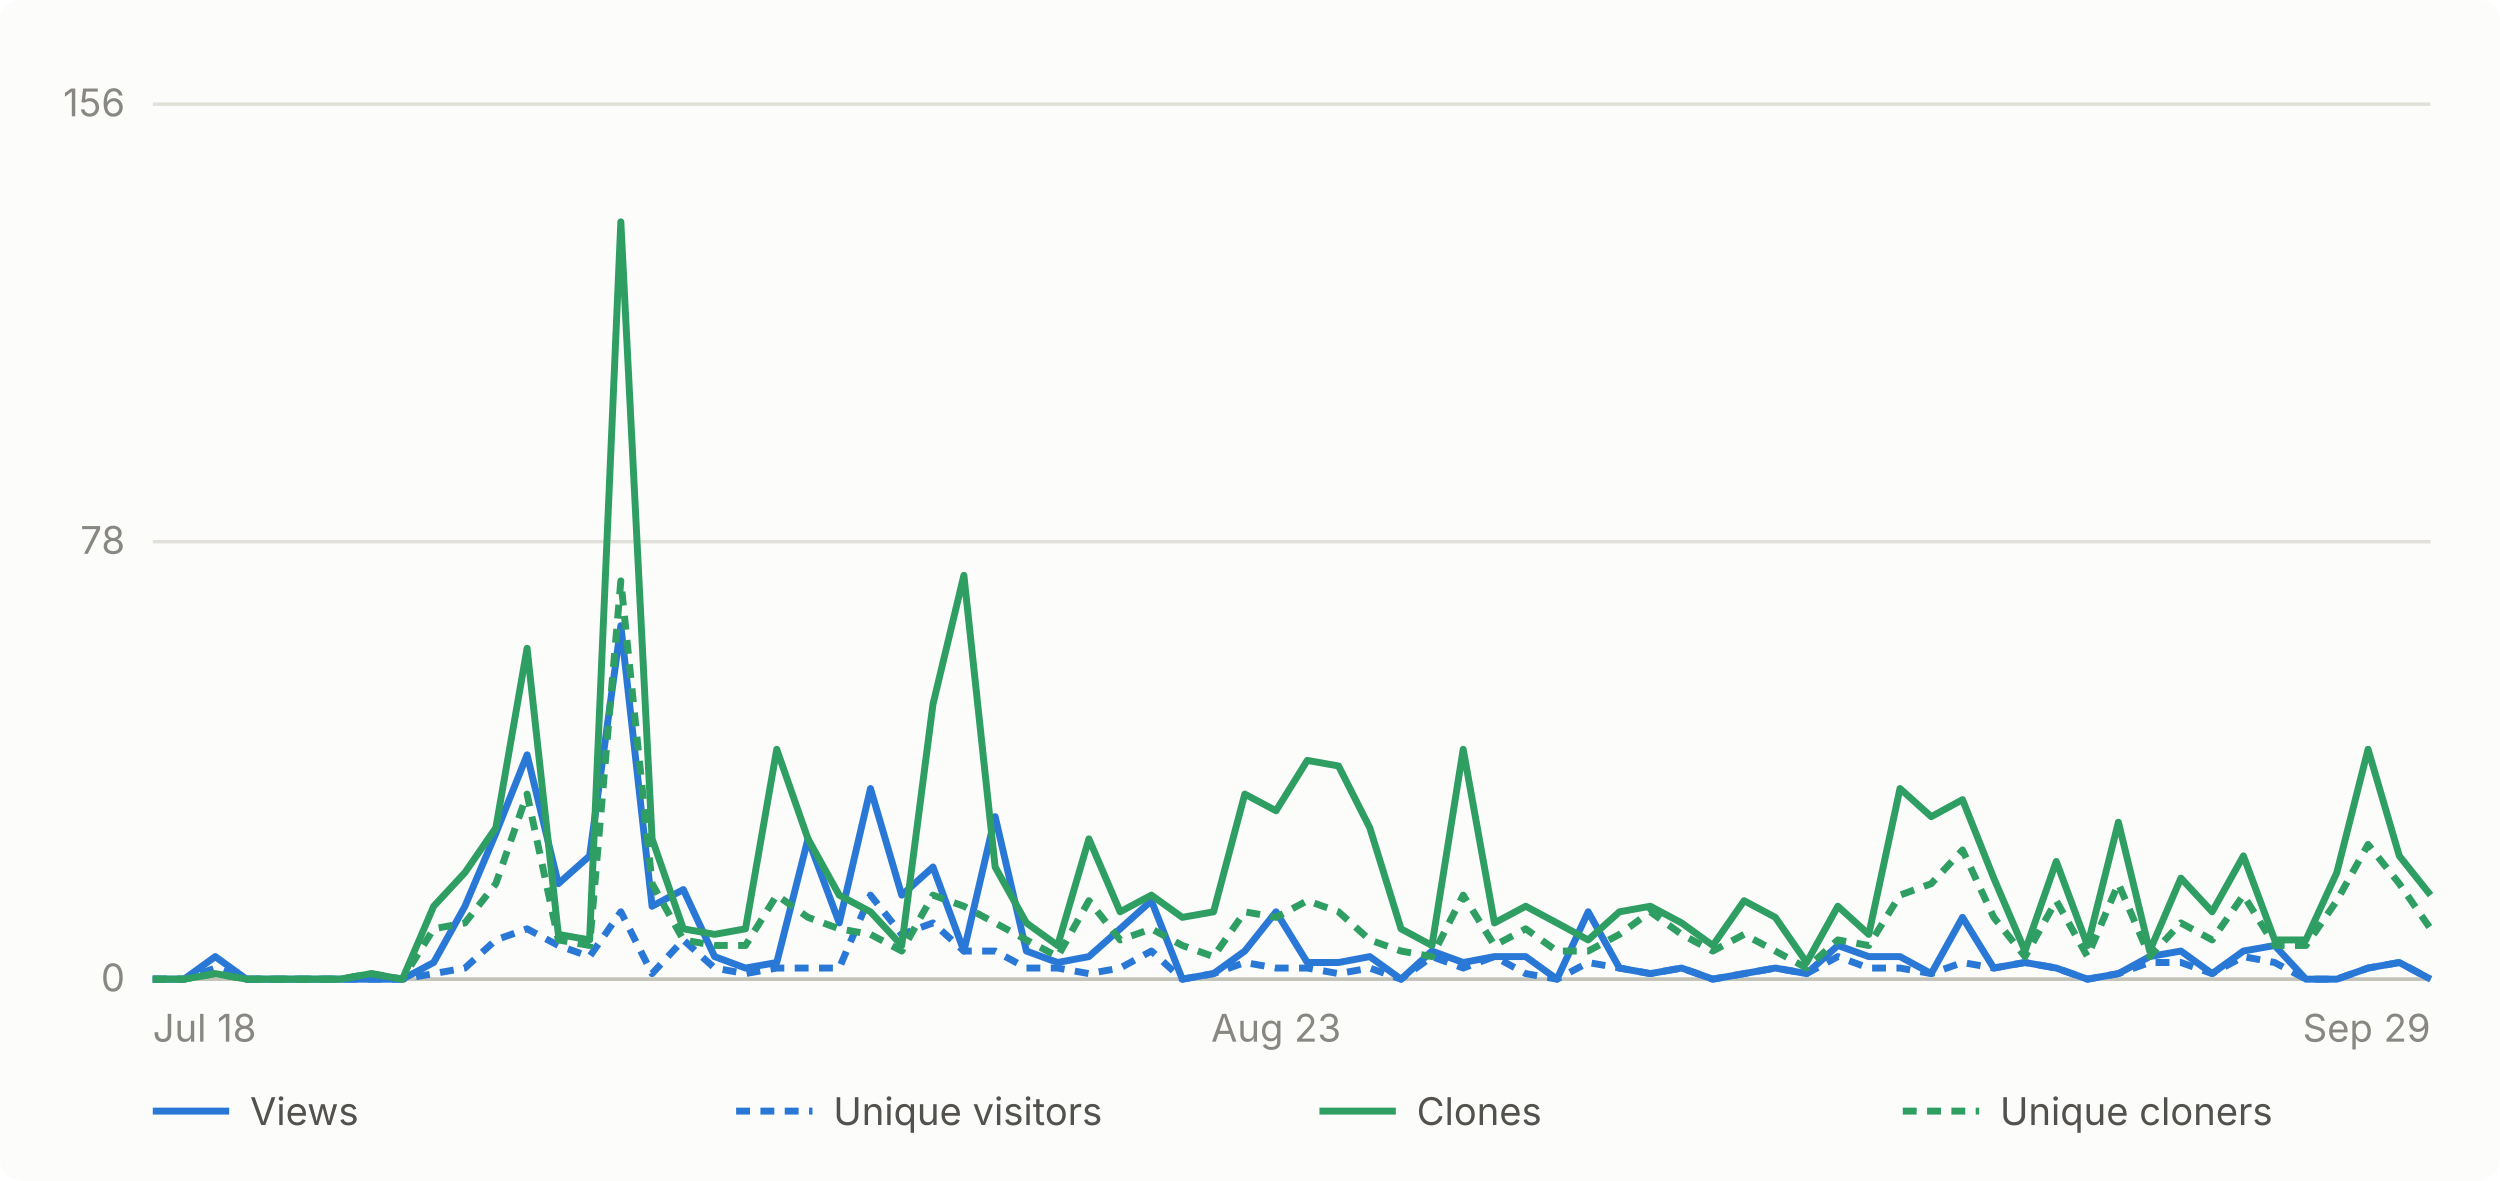
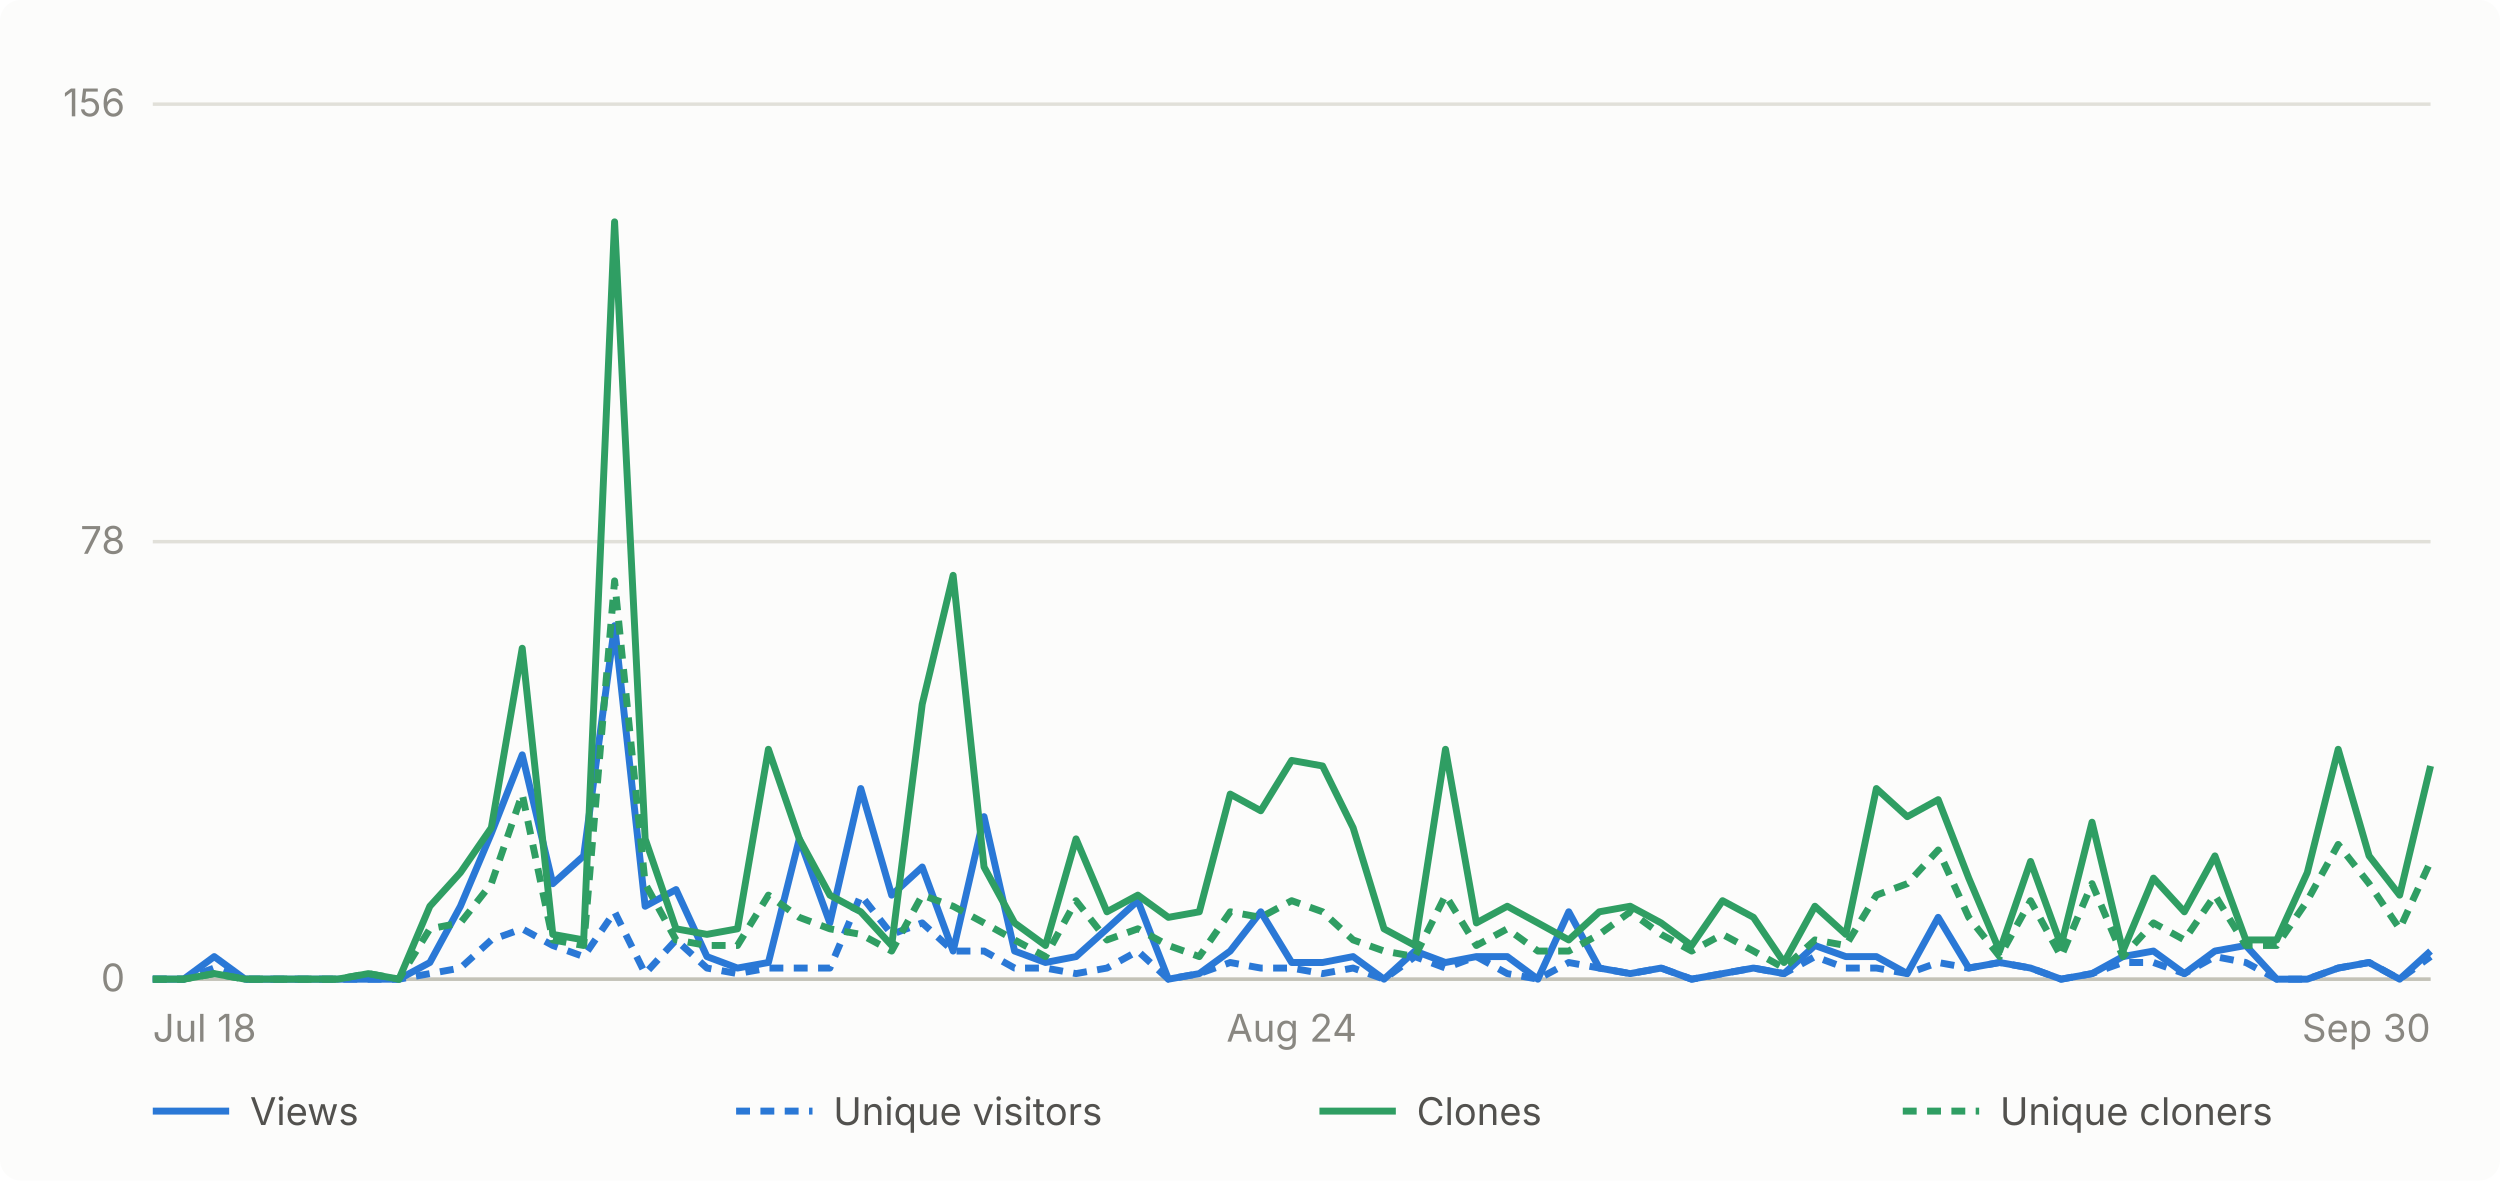
- <svg xmlns="http://www.w3.org/2000/svg" viewBox="0 0 720 340" width="720" height="340" role="img" aria-label="Daily GitHub traffic for abhiunix/AgentHarbor, Jul 18 to Sep 29">
+ <svg xmlns="http://www.w3.org/2000/svg" viewBox="0 0 720 340" width="720" height="340" role="img" aria-label="Daily GitHub traffic for abhiunix/AgentHarbor, Jul 18 to Sep 30">
  <rect width="720" height="340" fill="#fcfcfb" rx="6" />
  <g font-family="system-ui, -apple-system, 'Segoe UI', sans-serif">
    <line x1="44" y1="282.0" x2="700" y2="282.0" stroke="#e1e0d9" stroke-width="1" />
    <text x="36" y="285.5" text-anchor="end" fill="#898781" font-size="11">0</text>
    <line x1="44" y1="156.0" x2="700" y2="156.0" stroke="#e1e0d9" stroke-width="1" />
    <text x="36" y="159.5" text-anchor="end" fill="#898781" font-size="11">78</text>
    <line x1="44" y1="30.0" x2="700" y2="30.0" stroke="#e1e0d9" stroke-width="1" />
    <text x="36" y="33.5" text-anchor="end" fill="#898781" font-size="11">156</text>
    <line x1="44" y1="282" x2="700" y2="282" stroke="#c3c2b7" stroke-width="1" />
    <text x="44.0" y="300" text-anchor="start" fill="#898781" font-size="11">Jul 18</text>
-     <text x="367.5" y="300" text-anchor="middle" fill="#898781" font-size="11">Aug 23</text>
-     <text x="700.0" y="300" text-anchor="end" fill="#898781" font-size="11">Sep 29</text>
-     <path d="M 44.0 282.0 L 53.0 282.0 L 62.0 275.5 L 71.0 282.0 L 79.9 282.0 L 88.9 282.0 L 97.9 282.0 L 106.9 282.0 L 115.9 282.0 L 124.9 277.2 L 133.9 261.0 L 142.8 240.0 L 151.8 217.4 L 160.8 254.5 L 169.8 246.5 L 178.8 180.2 L 187.8 261.0 L 196.8 256.2 L 205.8 275.5 L 214.7 278.8 L 223.7 277.2 L 232.7 241.6 L 241.7 265.8 L 250.7 227.1 L 259.7 257.8 L 268.7 249.7 L 277.6 273.9 L 286.6 235.2 L 295.6 273.9 L 304.6 277.2 L 313.6 275.5 L 322.6 267.5 L 331.6 259.4 L 340.5 282.0 L 349.5 280.4 L 358.5 273.9 L 367.5 262.6 L 376.5 277.2 L 385.5 277.2 L 394.5 275.5 L 403.5 282.0 L 412.4 273.9 L 421.4 277.2 L 430.4 275.5 L 439.4 275.5 L 448.4 282.0 L 457.4 262.6 L 466.4 278.8 L 475.3 280.4 L 484.3 278.8 L 493.3 282.0 L 502.3 280.4 L 511.3 278.8 L 520.3 280.4 L 529.3 272.3 L 538.2 275.5 L 547.2 275.5 L 556.2 280.4 L 565.2 264.2 L 574.2 278.8 L 583.2 277.2 L 592.2 278.8 L 601.2 282.0 L 610.1 280.4 L 619.1 275.5 L 628.1 273.9 L 637.1 280.4 L 646.1 273.9 L 655.1 272.3 L 664.1 282.0 L 673.0 282.0 L 682.0 278.8 L 691.0 277.2 L 700.0 282.0" fill="none" stroke="#2a78d6" stroke-width="2" stroke-linejoin="round" />
-     <path d="M 44.0 282.0 L 53.0 282.0 L 62.0 278.8 L 71.0 282.0 L 79.9 282.0 L 88.9 282.0 L 97.9 282.0 L 106.9 282.0 L 115.9 282.0 L 124.9 280.4 L 133.9 278.8 L 142.8 270.7 L 151.8 267.5 L 160.8 272.3 L 169.8 275.5 L 178.8 262.6 L 187.8 280.4 L 196.8 270.7 L 205.8 278.8 L 214.7 280.4 L 223.7 278.8 L 232.7 278.8 L 241.7 278.8 L 250.7 257.8 L 259.7 269.1 L 268.7 265.8 L 277.6 273.9 L 286.6 273.9 L 295.6 278.8 L 304.6 278.8 L 313.6 280.4 L 322.6 278.8 L 331.6 273.9 L 340.5 282.0 L 349.5 280.4 L 358.5 277.2 L 367.5 278.8 L 376.5 278.8 L 385.5 280.4 L 394.5 278.8 L 403.5 282.0 L 412.4 275.5 L 421.4 278.8 L 430.4 275.5 L 439.4 280.4 L 448.4 282.0 L 457.4 277.2 L 466.4 278.8 L 475.3 280.4 L 484.3 278.8 L 493.3 282.0 L 502.3 280.4 L 511.3 278.8 L 520.3 280.4 L 529.3 275.5 L 538.2 278.8 L 547.2 278.8 L 556.2 280.4 L 565.2 277.2 L 574.2 278.8 L 583.2 277.2 L 592.2 278.8 L 601.2 282.0 L 610.1 280.4 L 619.1 277.2 L 628.1 277.2 L 637.1 280.4 L 646.1 275.5 L 655.1 277.2 L 664.1 282.0 L 673.0 282.0 L 682.0 278.8 L 691.0 277.2 L 700.0 282.0" fill="none" stroke="#2a78d6" stroke-width="2" stroke-linejoin="round" stroke-dasharray="4 3" />
-     <path d="M 44.0 282.0 L 53.0 282.0 L 62.0 280.4 L 71.0 282.0 L 79.9 282.0 L 88.9 282.0 L 97.9 282.0 L 106.9 280.4 L 115.9 282.0 L 124.9 261.0 L 133.9 251.3 L 142.8 238.4 L 151.8 186.7 L 160.8 269.1 L 169.8 270.7 L 178.8 63.9 L 187.8 241.6 L 196.8 267.5 L 205.8 269.1 L 214.7 267.5 L 223.7 215.8 L 232.7 241.6 L 241.7 257.8 L 250.7 262.6 L 259.7 272.3 L 268.7 202.8 L 277.6 165.7 L 286.6 249.7 L 295.6 265.8 L 304.6 272.3 L 313.6 241.6 L 322.6 262.6 L 331.6 257.8 L 340.5 264.2 L 349.5 262.6 L 358.5 228.7 L 367.5 233.5 L 376.5 219.0 L 385.5 220.6 L 394.5 238.4 L 403.5 267.5 L 412.4 272.3 L 421.4 215.8 L 430.4 265.8 L 439.4 261.0 L 448.4 265.8 L 457.4 270.7 L 466.4 262.6 L 475.3 261.0 L 484.3 265.8 L 493.3 272.3 L 502.3 259.4 L 511.3 264.2 L 520.3 277.2 L 529.3 261.0 L 538.2 269.1 L 547.2 227.1 L 556.2 235.2 L 565.2 230.3 L 574.2 252.9 L 583.2 273.9 L 592.2 248.1 L 601.2 272.3 L 610.1 236.8 L 619.1 273.9 L 628.1 252.9 L 637.1 262.6 L 646.1 246.5 L 655.1 270.7 L 664.1 270.7 L 673.0 251.3 L 682.0 215.8 L 691.0 246.5 L 700.0 257.8" fill="none" stroke="#2f9e63" stroke-width="2" stroke-linejoin="round" />
-     <path d="M 44.0 282.0 L 53.0 282.0 L 62.0 280.4 L 71.0 282.0 L 79.9 282.0 L 88.9 282.0 L 97.9 282.0 L 106.9 280.4 L 115.9 282.0 L 124.9 267.5 L 133.9 265.8 L 142.8 254.5 L 151.8 228.7 L 160.8 270.7 L 169.8 272.3 L 178.8 167.3 L 187.8 254.5 L 196.8 270.7 L 205.8 272.3 L 214.7 272.3 L 223.7 257.8 L 232.7 264.2 L 241.7 267.5 L 250.7 269.1 L 259.7 273.9 L 268.7 257.8 L 277.6 261.0 L 286.6 265.8 L 295.6 270.7 L 304.6 275.5 L 313.6 259.4 L 322.6 270.7 L 331.6 267.5 L 340.5 272.3 L 349.5 275.5 L 358.5 262.6 L 367.5 264.2 L 376.5 259.4 L 385.5 262.6 L 394.5 270.7 L 403.5 273.9 L 412.4 275.5 L 421.4 257.8 L 430.4 272.3 L 439.4 267.5 L 448.4 273.9 L 457.4 273.9 L 466.4 269.1 L 475.3 262.6 L 484.3 269.1 L 493.3 273.9 L 502.3 269.1 L 511.3 273.9 L 520.3 278.8 L 529.3 270.7 L 538.2 272.3 L 547.2 257.8 L 556.2 254.5 L 565.2 244.8 L 574.2 264.2 L 583.2 275.5 L 592.2 259.4 L 601.2 275.5 L 610.1 254.5 L 619.1 275.5 L 628.1 265.8 L 637.1 270.7 L 646.1 257.8 L 655.1 272.3 L 664.1 272.3 L 673.0 259.4 L 682.0 243.2 L 691.0 254.5 L 700.0 267.5" fill="none" stroke="#2f9e63" stroke-width="2" stroke-linejoin="round" stroke-dasharray="4 3" />
+     <text x="372.0" y="300" text-anchor="middle" fill="#898781" font-size="11">Aug 24</text>
+     <text x="700.0" y="300" text-anchor="end" fill="#898781" font-size="11">Sep 30</text>
+     <path d="M 44.0 282.0 L 52.9 282.0 L 61.7 275.5 L 70.6 282.0 L 79.5 282.0 L 88.3 282.0 L 97.2 282.0 L 106.1 282.0 L 114.9 282.0 L 123.8 277.2 L 132.6 261.0 L 141.5 240.0 L 150.4 217.4 L 159.2 254.5 L 168.1 246.5 L 177.0 180.2 L 185.8 261.0 L 194.7 256.2 L 203.6 275.5 L 212.4 278.8 L 221.3 277.2 L 230.2 241.6 L 239.0 265.8 L 247.9 227.1 L 256.8 257.8 L 265.6 249.7 L 274.5 273.9 L 283.4 235.2 L 292.2 273.9 L 301.1 277.2 L 309.9 275.5 L 318.8 267.5 L 327.7 259.4 L 336.5 282.0 L 345.4 280.4 L 354.3 273.9 L 363.1 262.6 L 372.0 277.2 L 380.9 277.2 L 389.7 275.5 L 398.6 282.0 L 407.5 273.9 L 416.3 277.2 L 425.2 275.5 L 434.1 275.5 L 442.9 282.0 L 451.8 262.6 L 460.6 278.8 L 469.5 280.4 L 478.4 278.8 L 487.2 282.0 L 496.1 280.4 L 505.0 278.8 L 513.8 280.4 L 522.7 272.3 L 531.6 275.5 L 540.4 275.5 L 549.3 280.4 L 558.2 264.2 L 567.0 278.8 L 575.9 277.2 L 584.8 278.8 L 593.6 282.0 L 602.5 280.4 L 611.4 275.5 L 620.2 273.9 L 629.1 280.4 L 637.9 273.9 L 646.8 272.3 L 655.7 282.0 L 664.5 282.0 L 673.4 278.8 L 682.3 277.2 L 691.1 282.0 L 700.0 273.9" fill="none" stroke="#2a78d6" stroke-width="2" stroke-linejoin="round" />
+     <path d="M 44.0 282.0 L 52.9 282.0 L 61.7 278.8 L 70.6 282.0 L 79.5 282.0 L 88.3 282.0 L 97.2 282.0 L 106.1 282.0 L 114.9 282.0 L 123.8 280.4 L 132.6 278.8 L 141.5 270.7 L 150.4 267.5 L 159.2 272.3 L 168.1 275.5 L 177.0 262.6 L 185.8 280.4 L 194.7 270.7 L 203.6 278.8 L 212.4 280.4 L 221.3 278.8 L 230.2 278.8 L 239.0 278.8 L 247.9 257.8 L 256.8 269.1 L 265.6 265.8 L 274.5 273.9 L 283.4 273.9 L 292.2 278.8 L 301.1 278.8 L 309.9 280.4 L 318.8 278.8 L 327.7 273.9 L 336.5 282.0 L 345.4 280.4 L 354.3 277.2 L 363.1 278.8 L 372.0 278.8 L 380.9 280.4 L 389.7 278.8 L 398.6 282.0 L 407.5 275.5 L 416.3 278.8 L 425.2 275.5 L 434.1 280.4 L 442.9 282.0 L 451.8 277.2 L 460.6 278.8 L 469.5 280.4 L 478.4 278.8 L 487.2 282.0 L 496.1 280.4 L 505.0 278.8 L 513.8 280.4 L 522.7 275.5 L 531.6 278.8 L 540.4 278.8 L 549.3 280.4 L 558.2 277.2 L 567.0 278.8 L 575.9 277.2 L 584.8 278.8 L 593.6 282.0 L 602.5 280.4 L 611.4 277.2 L 620.2 277.2 L 629.1 280.4 L 637.9 275.5 L 646.8 277.2 L 655.7 282.0 L 664.5 282.0 L 673.4 278.8 L 682.3 277.2 L 691.1 282.0 L 700.0 275.5" fill="none" stroke="#2a78d6" stroke-width="2" stroke-linejoin="round" stroke-dasharray="4 3" />
+     <path d="M 44.0 282.0 L 52.9 282.0 L 61.7 280.4 L 70.6 282.0 L 79.5 282.0 L 88.3 282.0 L 97.2 282.0 L 106.1 280.4 L 114.9 282.0 L 123.8 261.0 L 132.6 251.3 L 141.5 238.4 L 150.4 186.7 L 159.2 269.1 L 168.1 270.7 L 177.0 63.9 L 185.8 241.6 L 194.7 267.5 L 203.6 269.1 L 212.4 267.5 L 221.3 215.8 L 230.2 241.6 L 239.0 257.8 L 247.9 262.6 L 256.8 272.3 L 265.6 202.8 L 274.5 165.7 L 283.4 249.7 L 292.2 265.8 L 301.1 272.3 L 309.9 241.6 L 318.8 262.6 L 327.7 257.8 L 336.5 264.2 L 345.4 262.6 L 354.3 228.7 L 363.1 233.5 L 372.0 219.0 L 380.9 220.6 L 389.7 238.4 L 398.6 267.5 L 407.5 272.3 L 416.3 215.8 L 425.2 265.8 L 434.1 261.0 L 442.9 265.8 L 451.8 270.7 L 460.6 262.6 L 469.5 261.0 L 478.4 265.8 L 487.2 272.3 L 496.1 259.4 L 505.0 264.2 L 513.8 277.2 L 522.7 261.0 L 531.6 269.1 L 540.4 227.1 L 549.3 235.2 L 558.2 230.3 L 567.0 252.9 L 575.9 273.9 L 584.8 248.1 L 593.6 272.3 L 602.5 236.8 L 611.4 273.9 L 620.2 252.9 L 629.1 262.6 L 637.9 246.5 L 646.8 270.7 L 655.7 270.7 L 664.5 251.3 L 673.4 215.8 L 682.3 246.5 L 691.1 257.8 L 700.0 220.6" fill="none" stroke="#2f9e63" stroke-width="2" stroke-linejoin="round" />
+     <path d="M 44.0 282.0 L 52.9 282.0 L 61.7 280.4 L 70.6 282.0 L 79.5 282.0 L 88.3 282.0 L 97.2 282.0 L 106.1 280.4 L 114.9 282.0 L 123.8 267.5 L 132.6 265.8 L 141.5 254.5 L 150.4 228.7 L 159.2 270.7 L 168.1 272.3 L 177.0 167.3 L 185.8 254.5 L 194.7 270.7 L 203.6 272.3 L 212.4 272.3 L 221.3 257.8 L 230.2 264.2 L 239.0 267.5 L 247.9 269.1 L 256.8 273.9 L 265.6 257.8 L 274.5 261.0 L 283.4 265.8 L 292.2 270.7 L 301.1 275.5 L 309.9 259.4 L 318.8 270.7 L 327.7 267.5 L 336.5 272.3 L 345.4 275.5 L 354.3 262.6 L 363.1 264.2 L 372.0 259.4 L 380.9 262.6 L 389.7 270.7 L 398.6 273.9 L 407.5 275.5 L 416.3 257.8 L 425.2 272.3 L 434.1 267.5 L 442.9 273.9 L 451.8 273.9 L 460.6 269.1 L 469.5 262.6 L 478.4 269.1 L 487.2 273.9 L 496.1 269.1 L 505.0 273.9 L 513.8 278.8 L 522.7 270.7 L 531.6 272.3 L 540.4 257.8 L 549.3 254.5 L 558.2 244.8 L 567.0 264.2 L 575.9 275.5 L 584.8 259.4 L 593.6 275.5 L 602.5 254.5 L 611.4 275.5 L 620.2 265.8 L 629.1 270.7 L 637.9 257.8 L 646.8 272.3 L 655.7 272.3 L 664.5 259.4 L 673.4 243.2 L 682.3 254.5 L 691.1 267.5 L 700.0 248.1" fill="none" stroke="#2f9e63" stroke-width="2" stroke-linejoin="round" stroke-dasharray="4 3" />
    <line x1="44" y1="320" x2="66" y2="320" stroke="#2a78d6" stroke-width="2" />
    <text x="72" y="324" fill="#52514e" font-size="11">Views</text>
    <line x1="212" y1="320" x2="234" y2="320" stroke="#2a78d6" stroke-width="2" stroke-dasharray="4 3" />
    <text x="240" y="324" fill="#52514e" font-size="11">Unique visitors</text>
    <line x1="380" y1="320" x2="402" y2="320" stroke="#2f9e63" stroke-width="2" />
    <text x="408" y="324" fill="#52514e" font-size="11">Clones</text>
    <line x1="548" y1="320" x2="570" y2="320" stroke="#2f9e63" stroke-width="2" stroke-dasharray="4 3" />
    <text x="576" y="324" fill="#52514e" font-size="11">Unique cloners</text>
  </g>
</svg>
